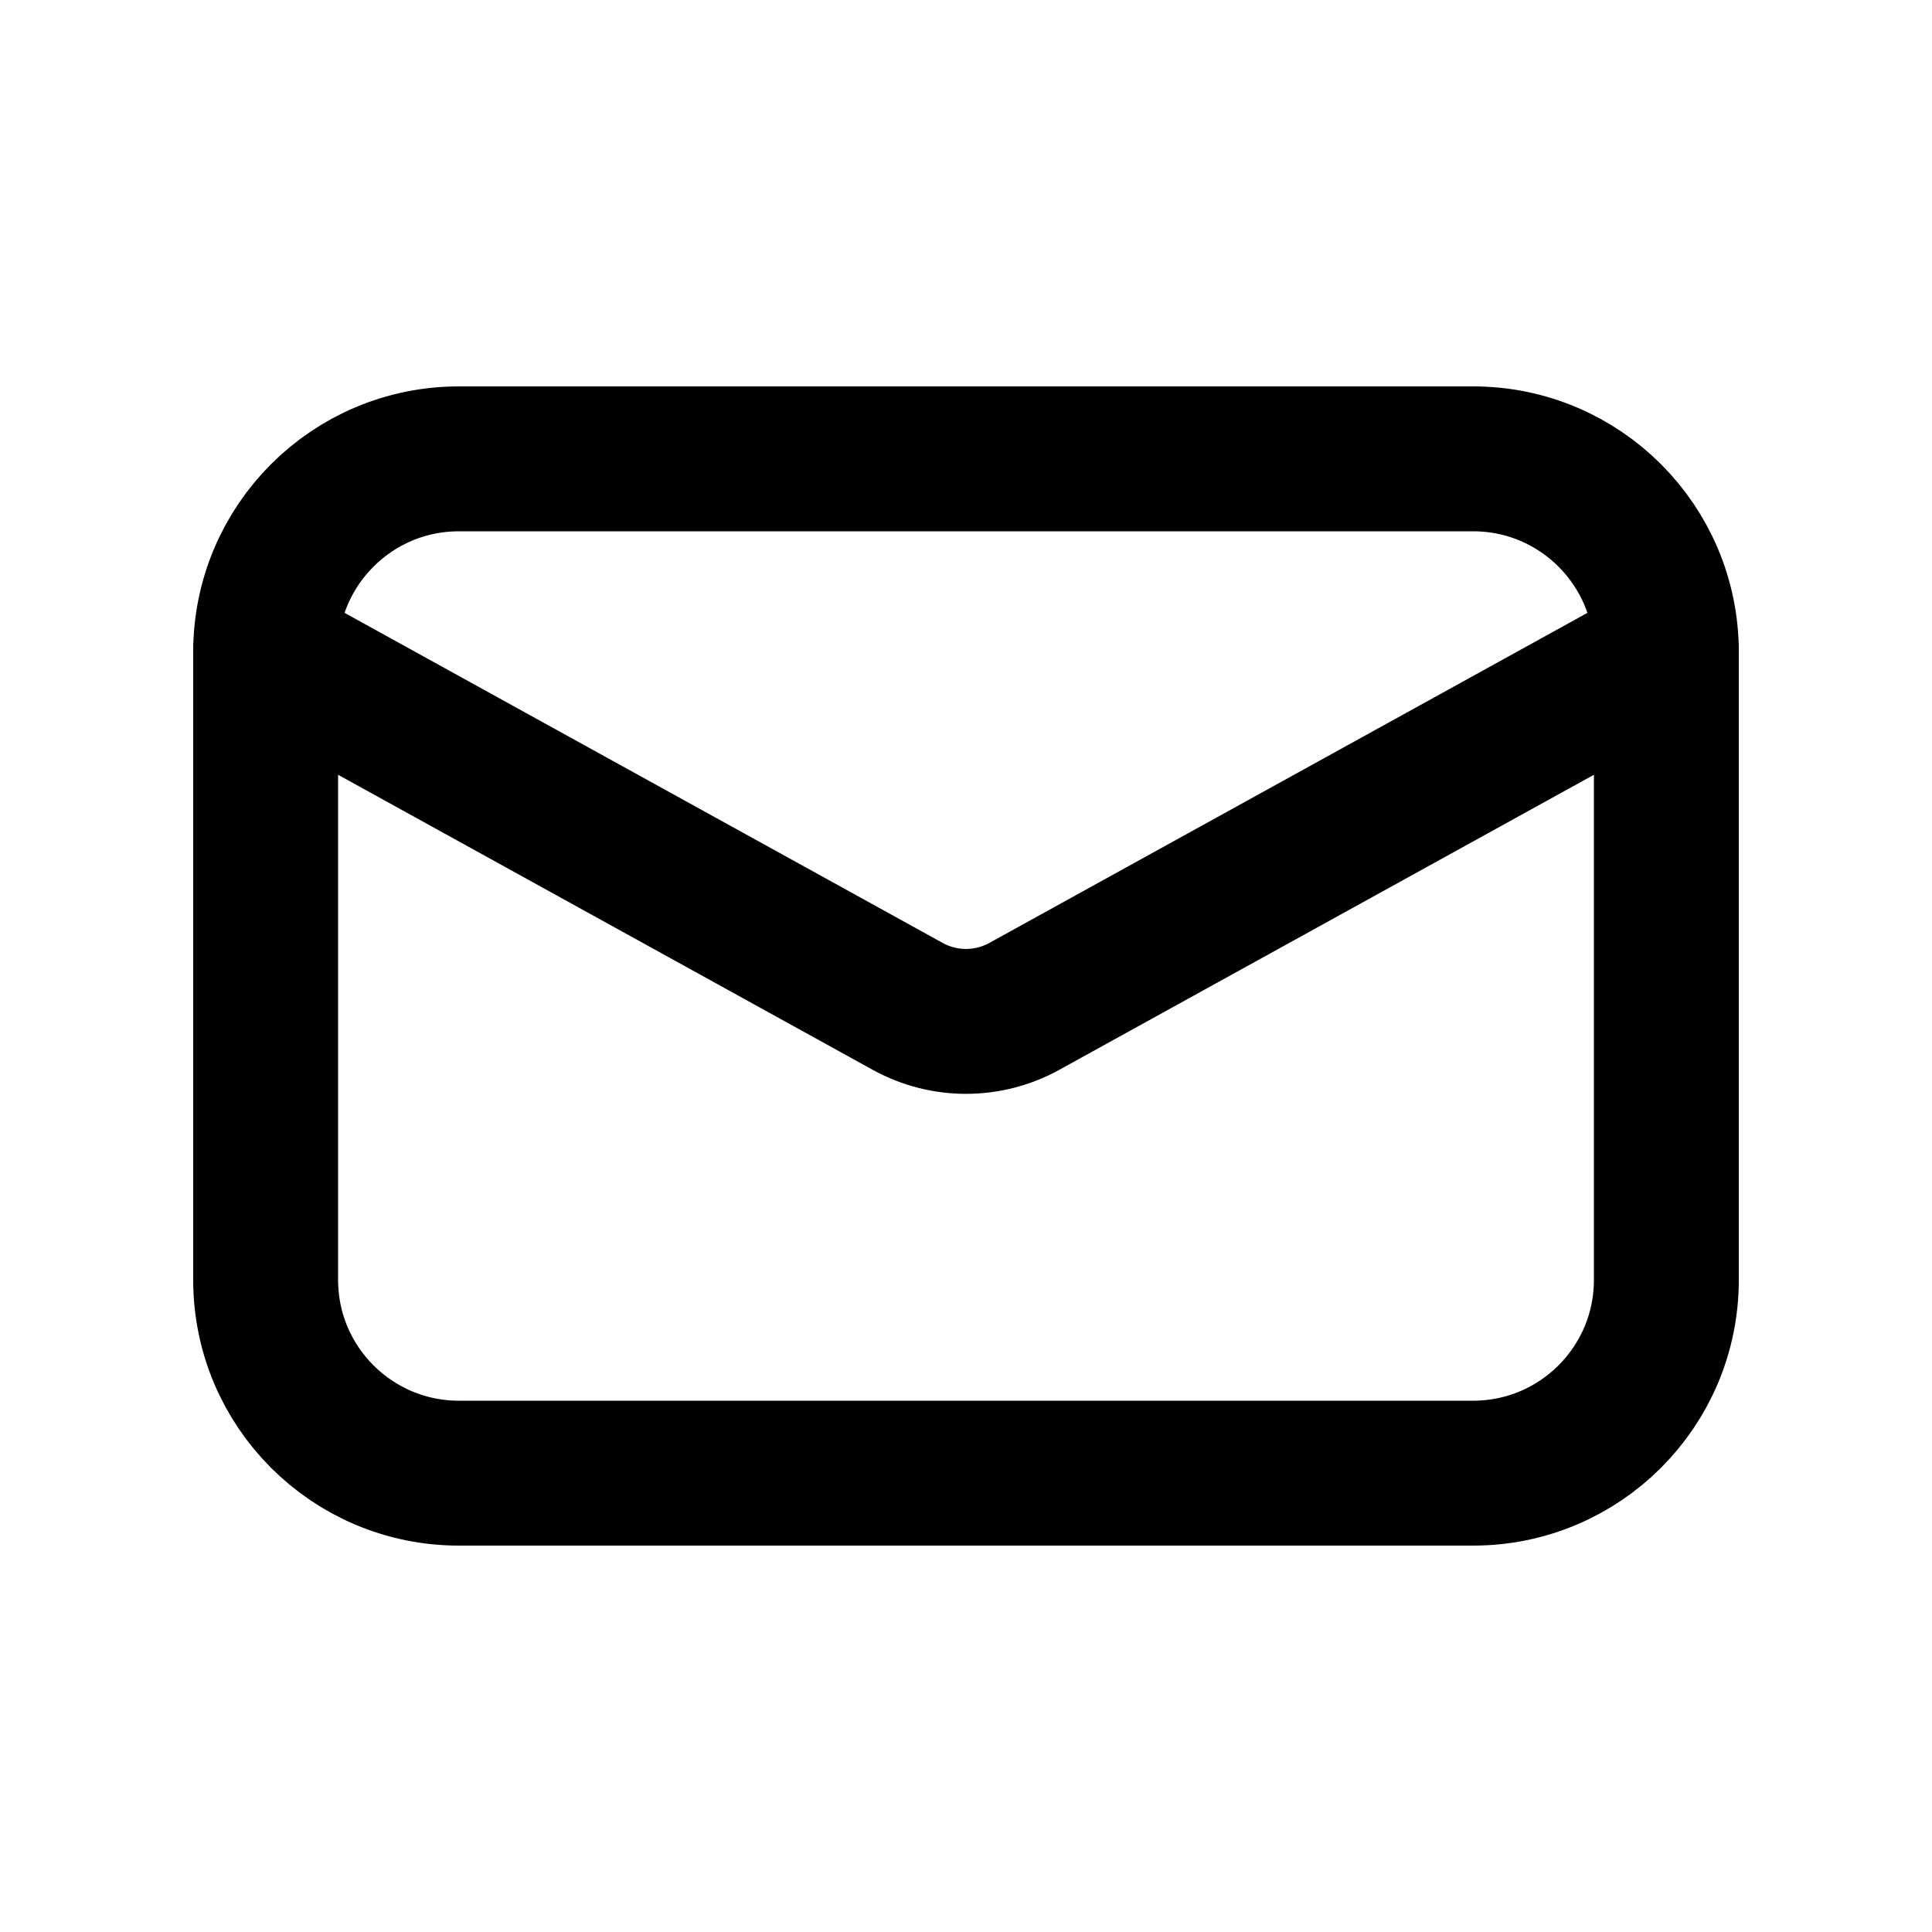
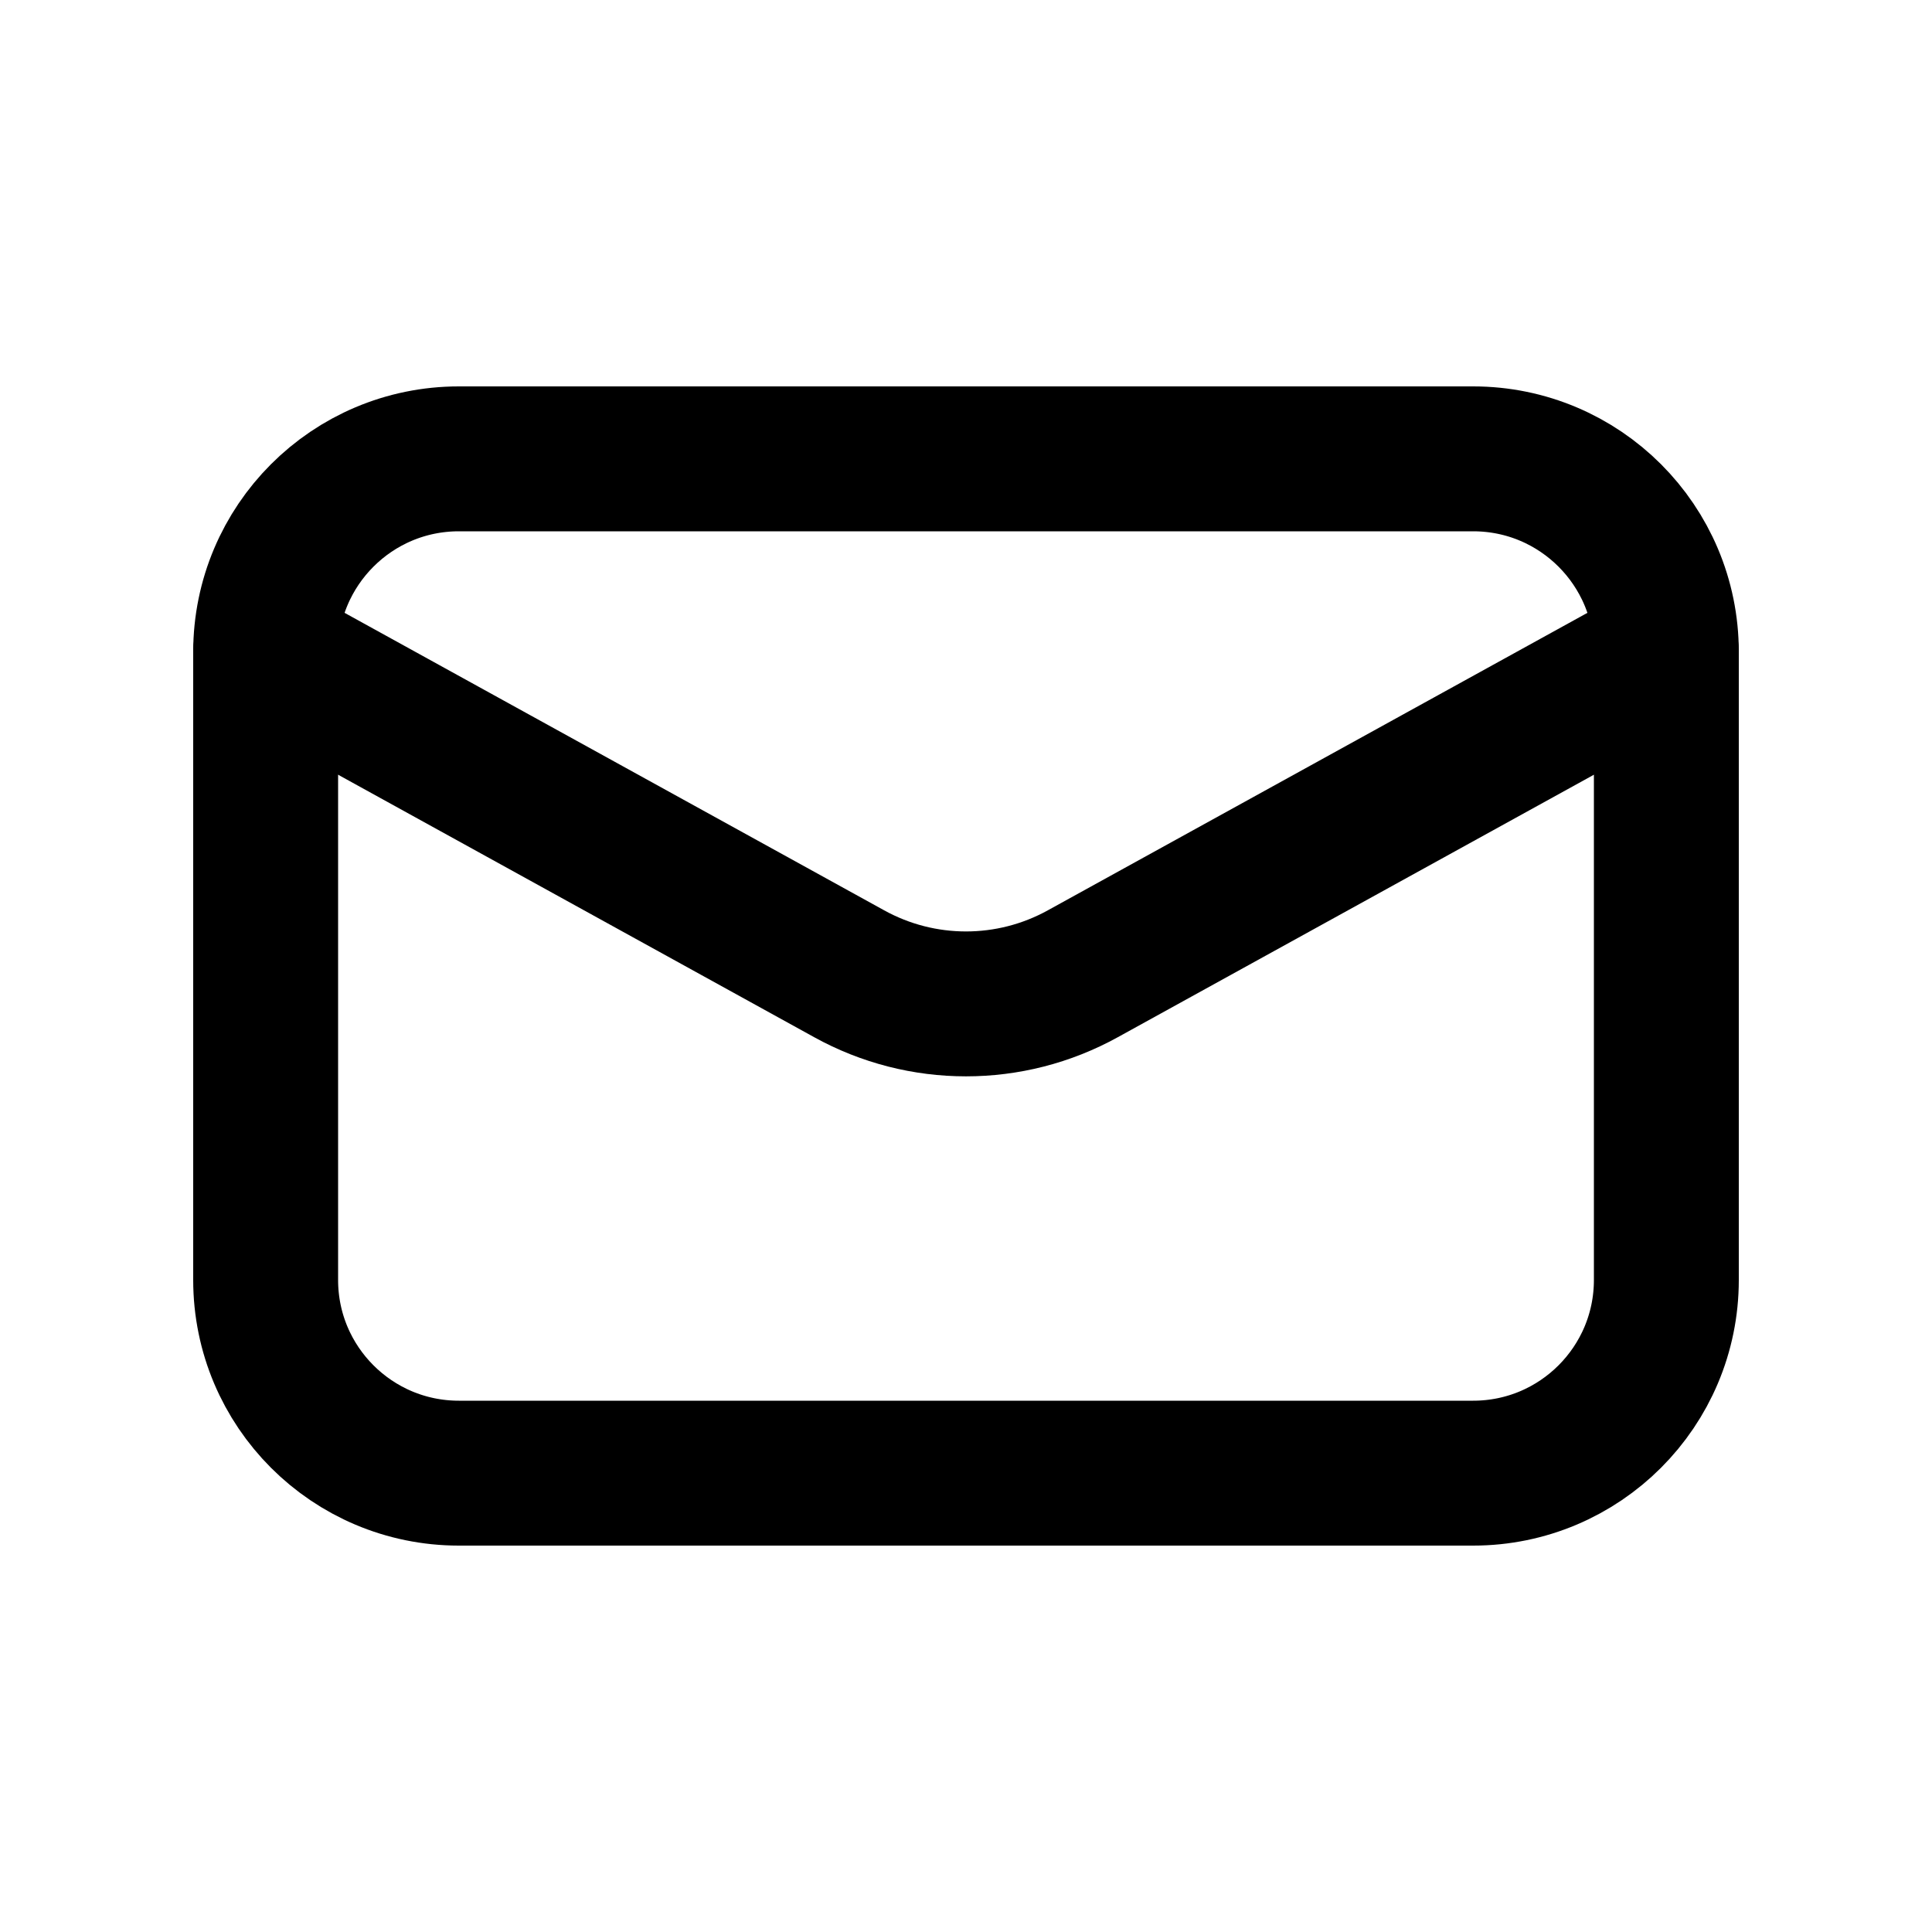
<svg xmlns="http://www.w3.org/2000/svg" viewBox="0 0 20 20" fill="none" stroke="currentColor" stroke-width="1.5" stroke-linecap="round" stroke-linejoin="round">
  <path d="M4.75 4.75H15.25A2 2 0 0 1 17.25 6.75V13.25A2 2 0 0 1 15.25 15.25H4.75A2 2 0 0 1 2.75 13.25V6.75A2 2 0 0 1 4.75 4.75Z" />
-   <path d="M2.75 6.75L9.4 10.42A1.25 1.25 0 0 0 10.6 10.42L17.25 6.75" />
+   <path d="M2.75 6.75L8.79 10.08A2.5 2.5 0 0 0 11.21 10.08L17.25 6.75" />
</svg>
